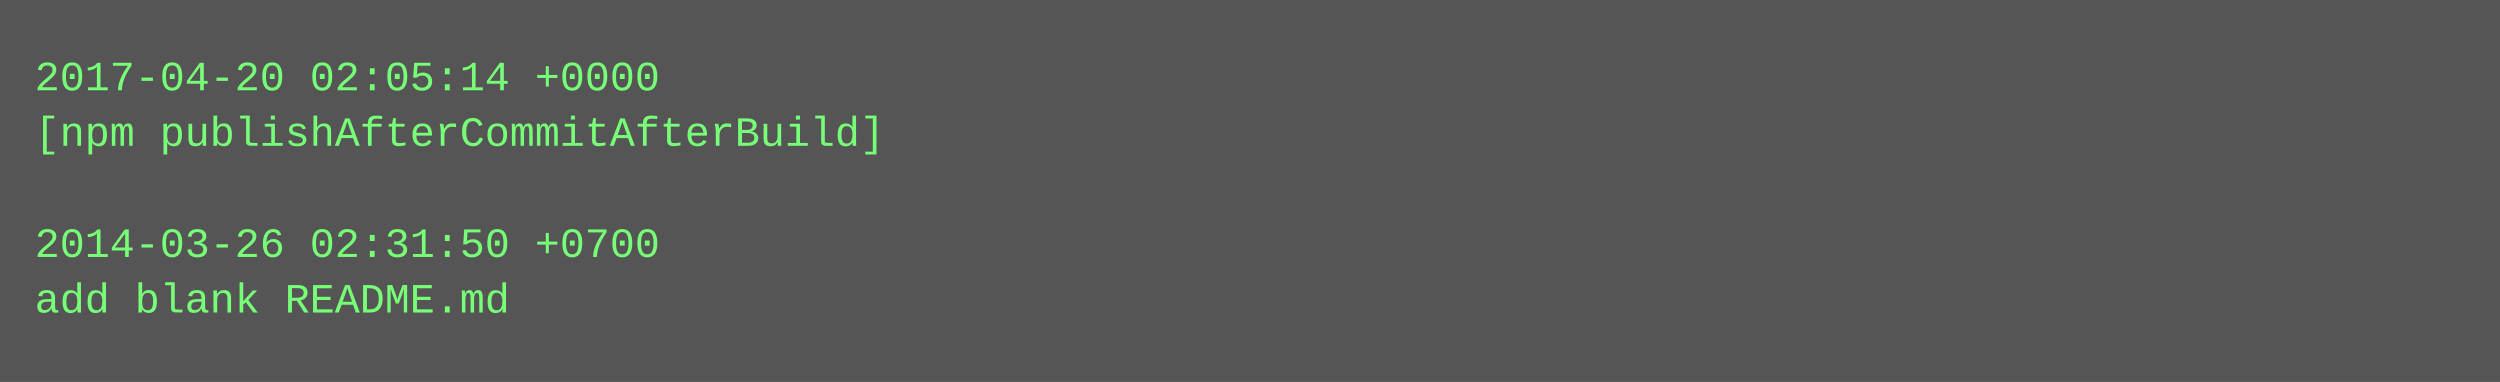
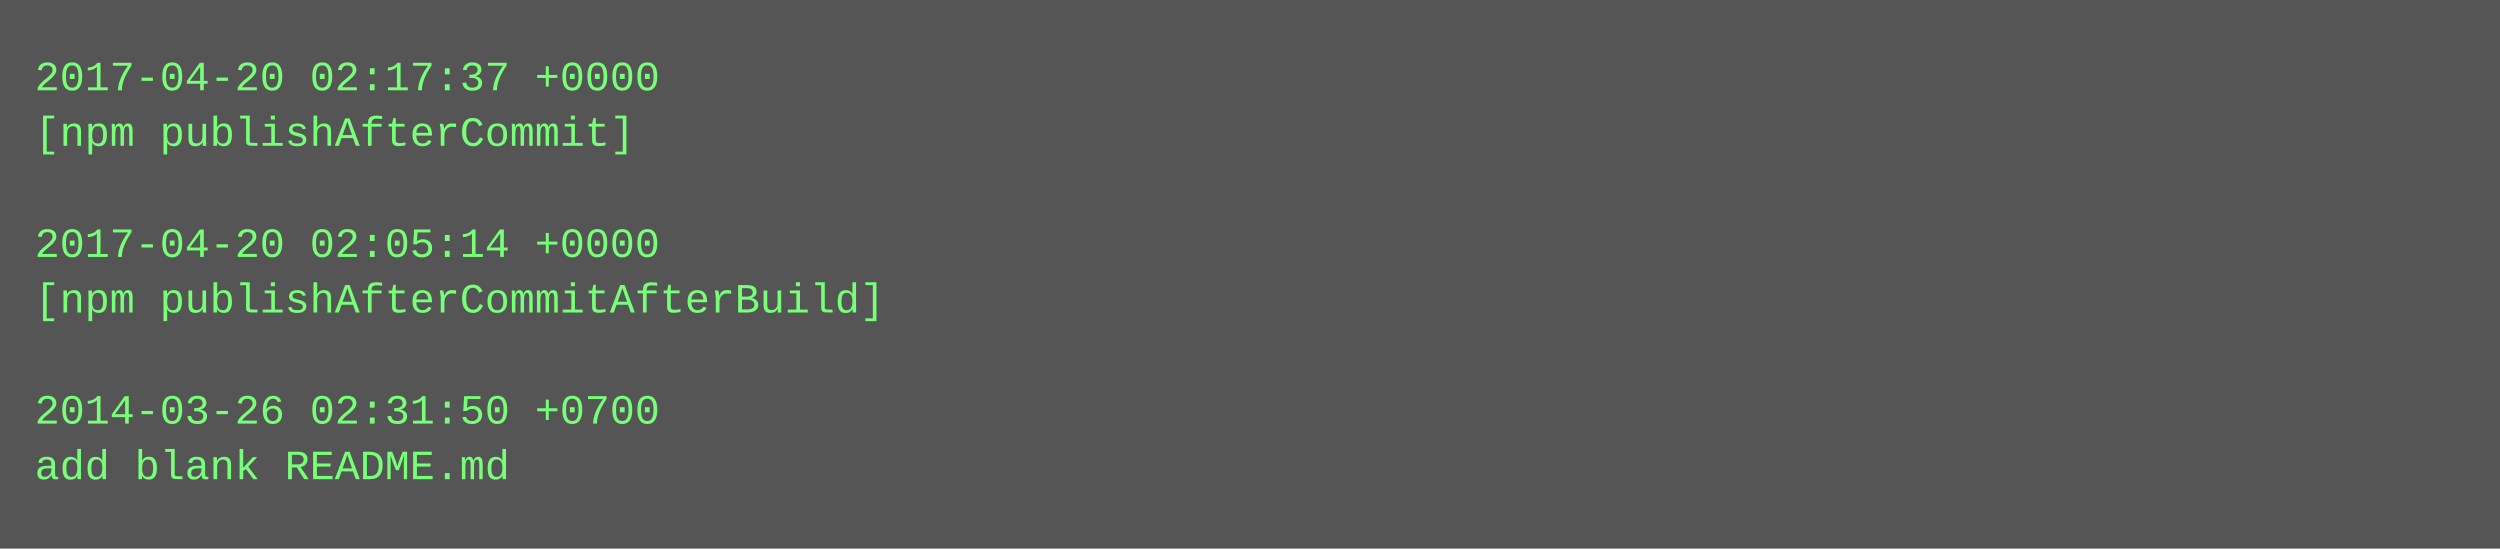
- <svg xmlns="http://www.w3.org/2000/svg" height="110" width="720">
-   <rect height="110" fill="#555" width="720" />
+ <svg xmlns="http://www.w3.org/2000/svg" height="158" width="720">
+   <rect height="158" fill="#555" width="720" />
  <text fill="#7f7" font-family="Courier New" font-size="12" xml:space="preserve">
-     <tspan x="10" y="26">2017-04-20 02:05:14 +0000</tspan>
-     <tspan x="10" y="42">[npm publishAfterCommitAfterBuild]</tspan>
+     <tspan x="10" y="26">2017-04-20 02:17:37 +0000</tspan>
+     <tspan x="10" y="42">[npm publishAfterCommit]</tspan>
    <tspan x="10" y="58" />
-     <tspan x="10" y="74">2014-03-26 02:31:50 +0700</tspan>
-     <tspan x="10" y="90">add blank README.md</tspan>
+     <tspan x="10" y="74">2017-04-20 02:05:14 +0000</tspan>
+     <tspan x="10" y="90">[npm publishAfterCommitAfterBuild]</tspan>
+     <tspan x="10" y="106" />
+     <tspan x="10" y="122">2014-03-26 02:31:50 +0700</tspan>
+     <tspan x="10" y="138">add blank README.md</tspan>
  </text>
</svg>
